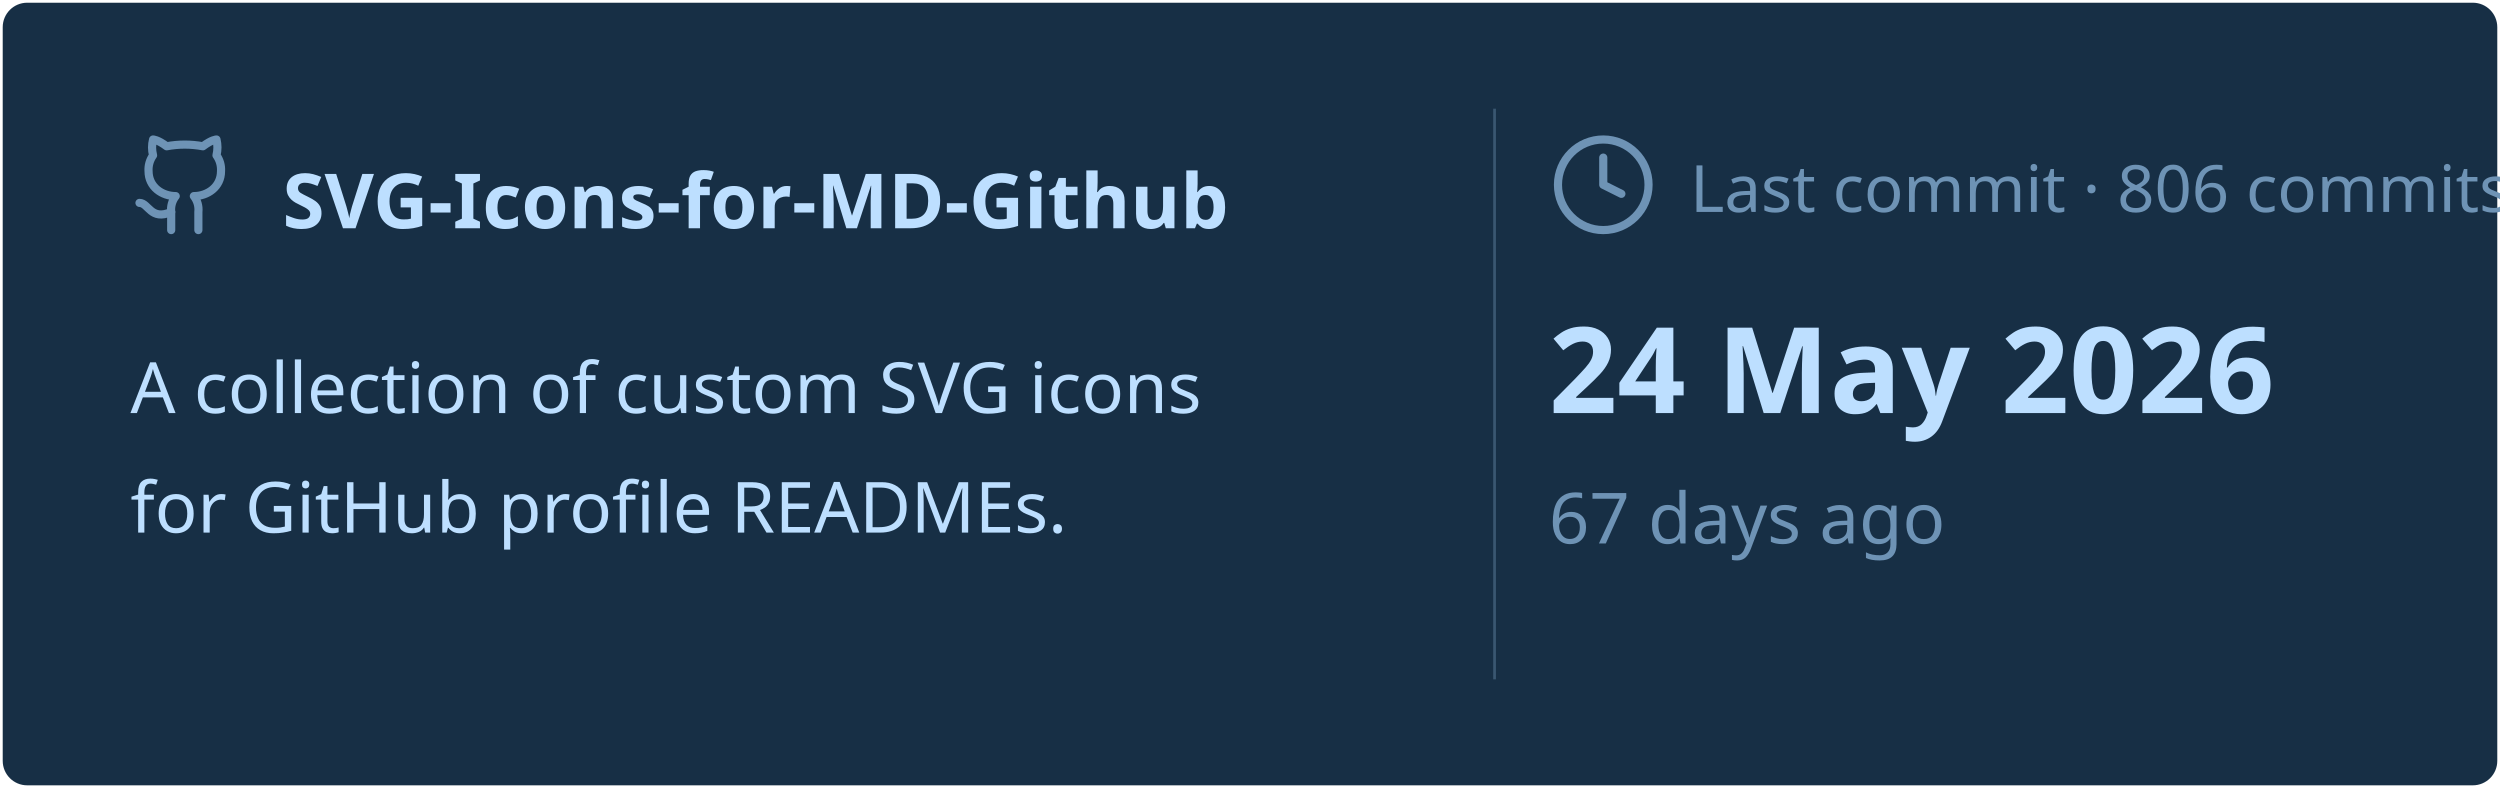
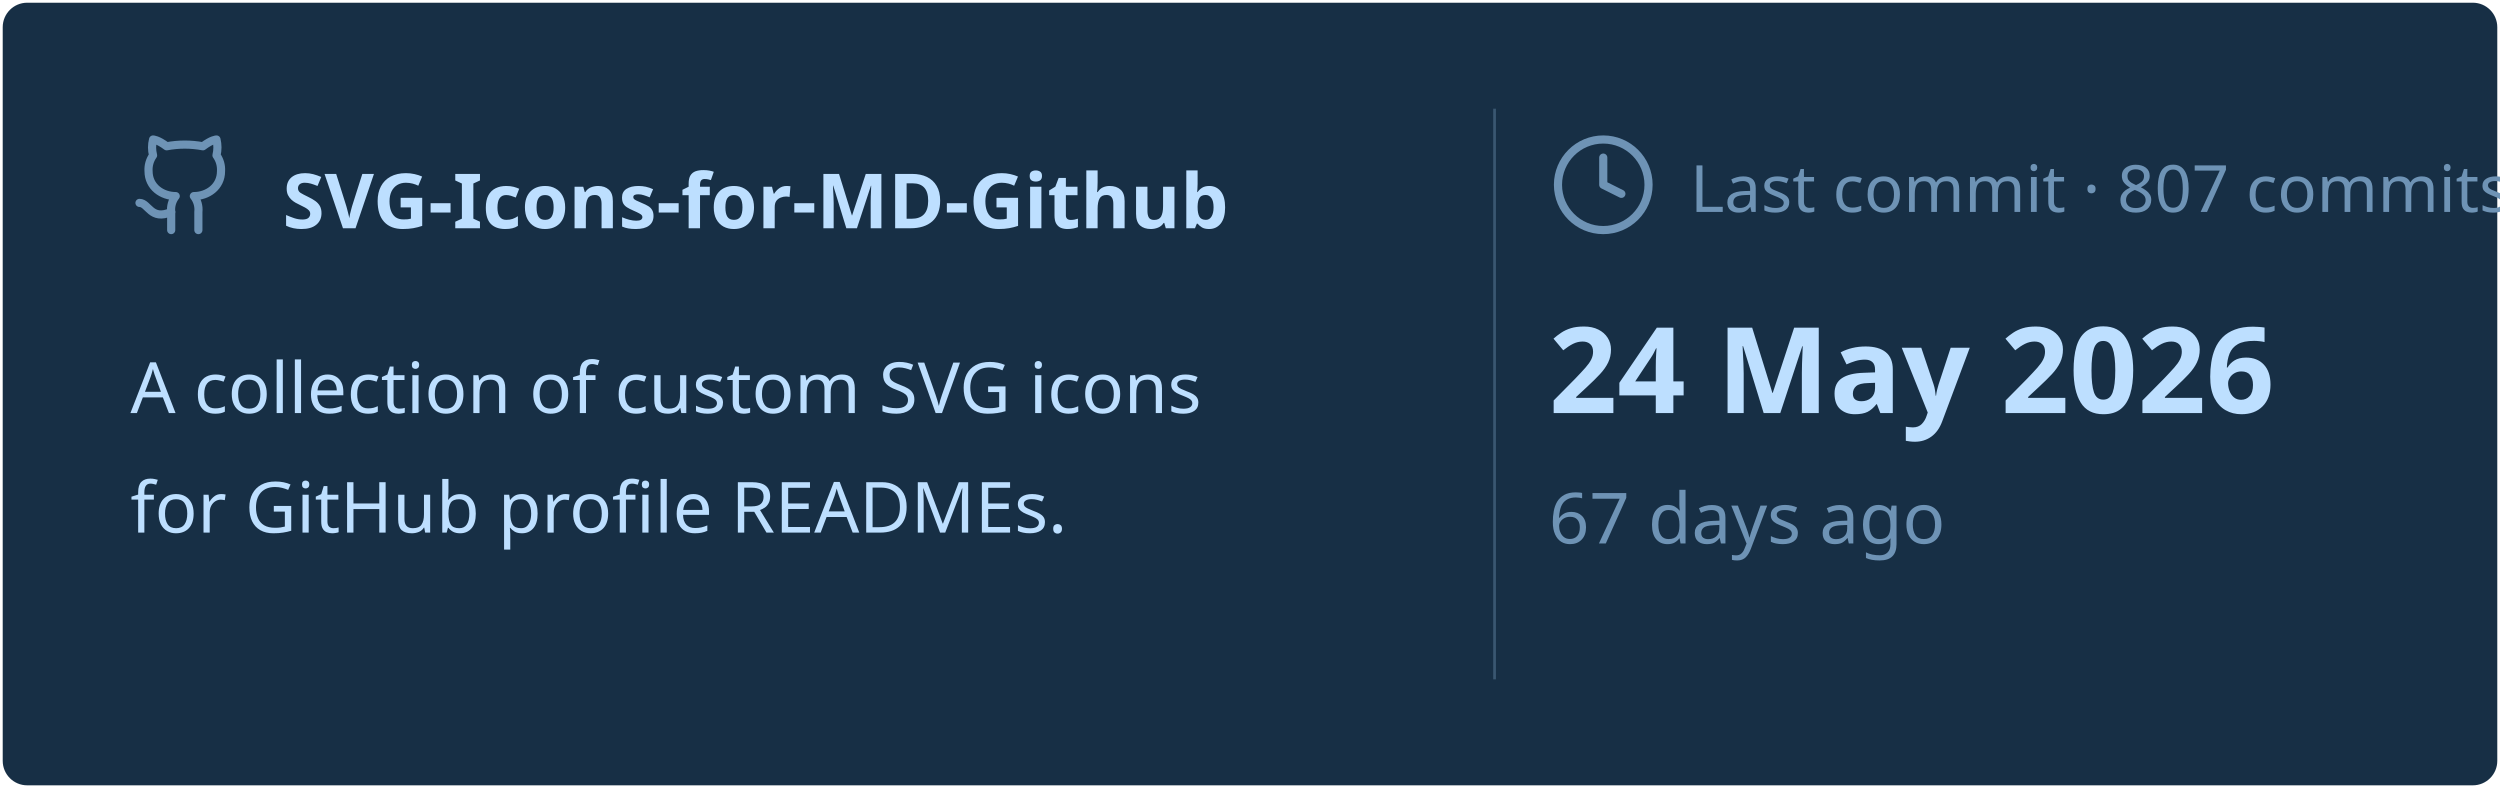
<svg xmlns="http://www.w3.org/2000/svg" viewBox="0 0 460 145" width="460px" height="145px">
  <rect stroke="#000000" stroke-opacity="0" fill="#172F45" rx="4.5" x="0.5" y="0.5" width="459" height="144" />
  <g transform="translate(24, 42)">
    <svg x="0" y="-18" width="20" height="20" viewBox="0 0 24 24" fill="none" stroke="#6E93B5" stroke-width="1.8" stroke-linecap="round" stroke-linejoin="round">
      <path d="M15 22v-4a4.8 4.8 0 0 0-1-3.5c3 0 6-2 6-5.5.08-1.25-.27-2.48-1-3.5.28-1.15.28-2.35 0-3.5 0 0-1 0-3 1.5-2.64-.5-5.36-.5-8 0C6 2 5 2 5 2c-.3 1.15-.3 2.35 0 3.5A5.403 5.403 0 0 0 4 9c0 3.5 3 5.5 6 5.5-.39.49-.68 1.05-.85 1.65-.17.6-.22 1.23-.15 1.85v4" />
      <path d="M9 18c-4.51 2-5-2-7-2" />
    </svg>
    <text x="28" y="0" font-family="&quot;Segoe UI&quot;, Ubuntu, sans-serif" font-size="14" font-weight="700" fill="#BDDFFF">SVG-Icons-for-MD-Github</text>
  </g>
  <text x="24" y="76" font-family="&quot;Segoe UI&quot;, Ubuntu, sans-serif" font-size="13" font-weight="400" fill="#BDDFFF">A collection of custom SVG icons</text>
  <text x="24" y="98" font-family="&quot;Segoe UI&quot;, Ubuntu, sans-serif" font-size="13" font-weight="400" fill="#BDDFFF">for GitHub profile READMEs.</text>
  <line x1="275" y1="20" x2="275" y2="125" stroke="#6E93B5" stroke-width="0.5" stroke-opacity="0.4" />
  <svg x="285" y="24" width="20" height="20" viewBox="0 0 24 24" fill="none" stroke="#6E93B5" stroke-width="1.8" stroke-linecap="round" stroke-linejoin="round">
    <circle cx="12" cy="12" r="10" />
    <polyline points="12 6 12 12 16 14" />
  </svg>
-   <text x="311" y="39" font-family="&quot;Segoe UI&quot;, Ubuntu, sans-serif" font-size="12" font-weight="400" fill="#6E93B5">Last commit · 806 commits</text>
+   <text x="311" y="39" font-family="&quot;Segoe UI&quot;, Ubuntu, sans-serif" font-size="12" font-weight="400" fill="#6E93B5">Last commit · 807 commits</text>
  <text x="285" y="76" font-family="&quot;Segoe UI&quot;, Ubuntu, sans-serif" font-size="22" font-weight="700" fill="#BDDFFF">24 May 2026</text>
  <text x="285" y="100" font-family="&quot;Segoe UI&quot;, Ubuntu, sans-serif" font-size="13" font-weight="400" fill="#6E93B5">67 days ago</text>
</svg>
